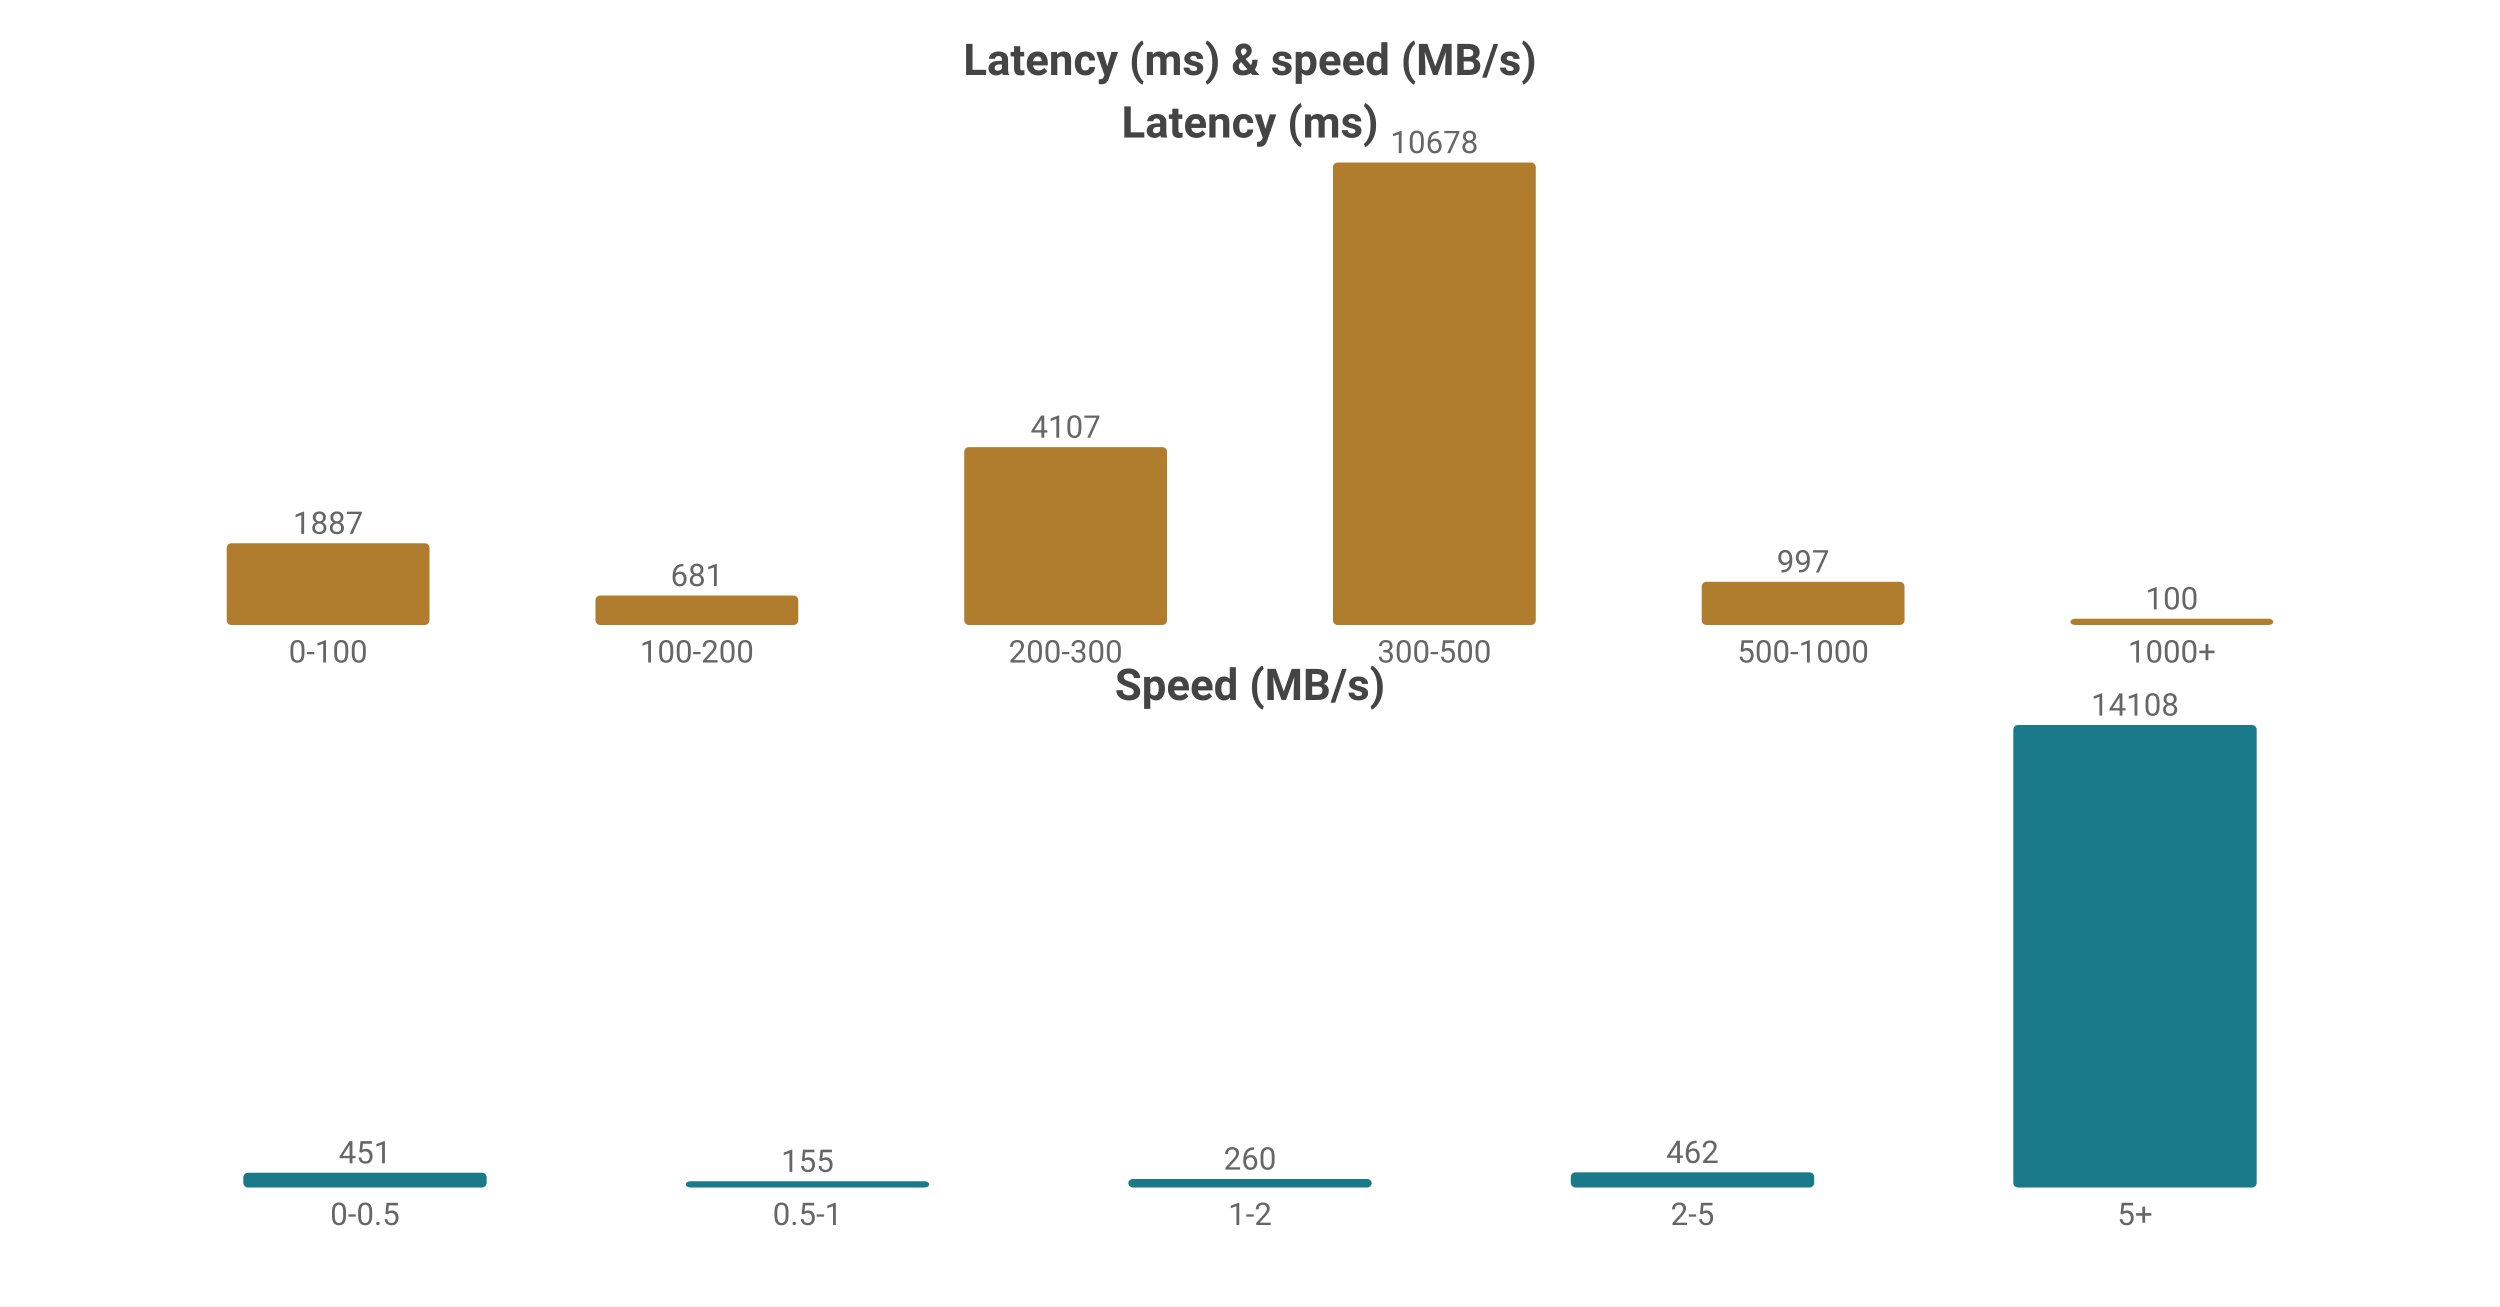
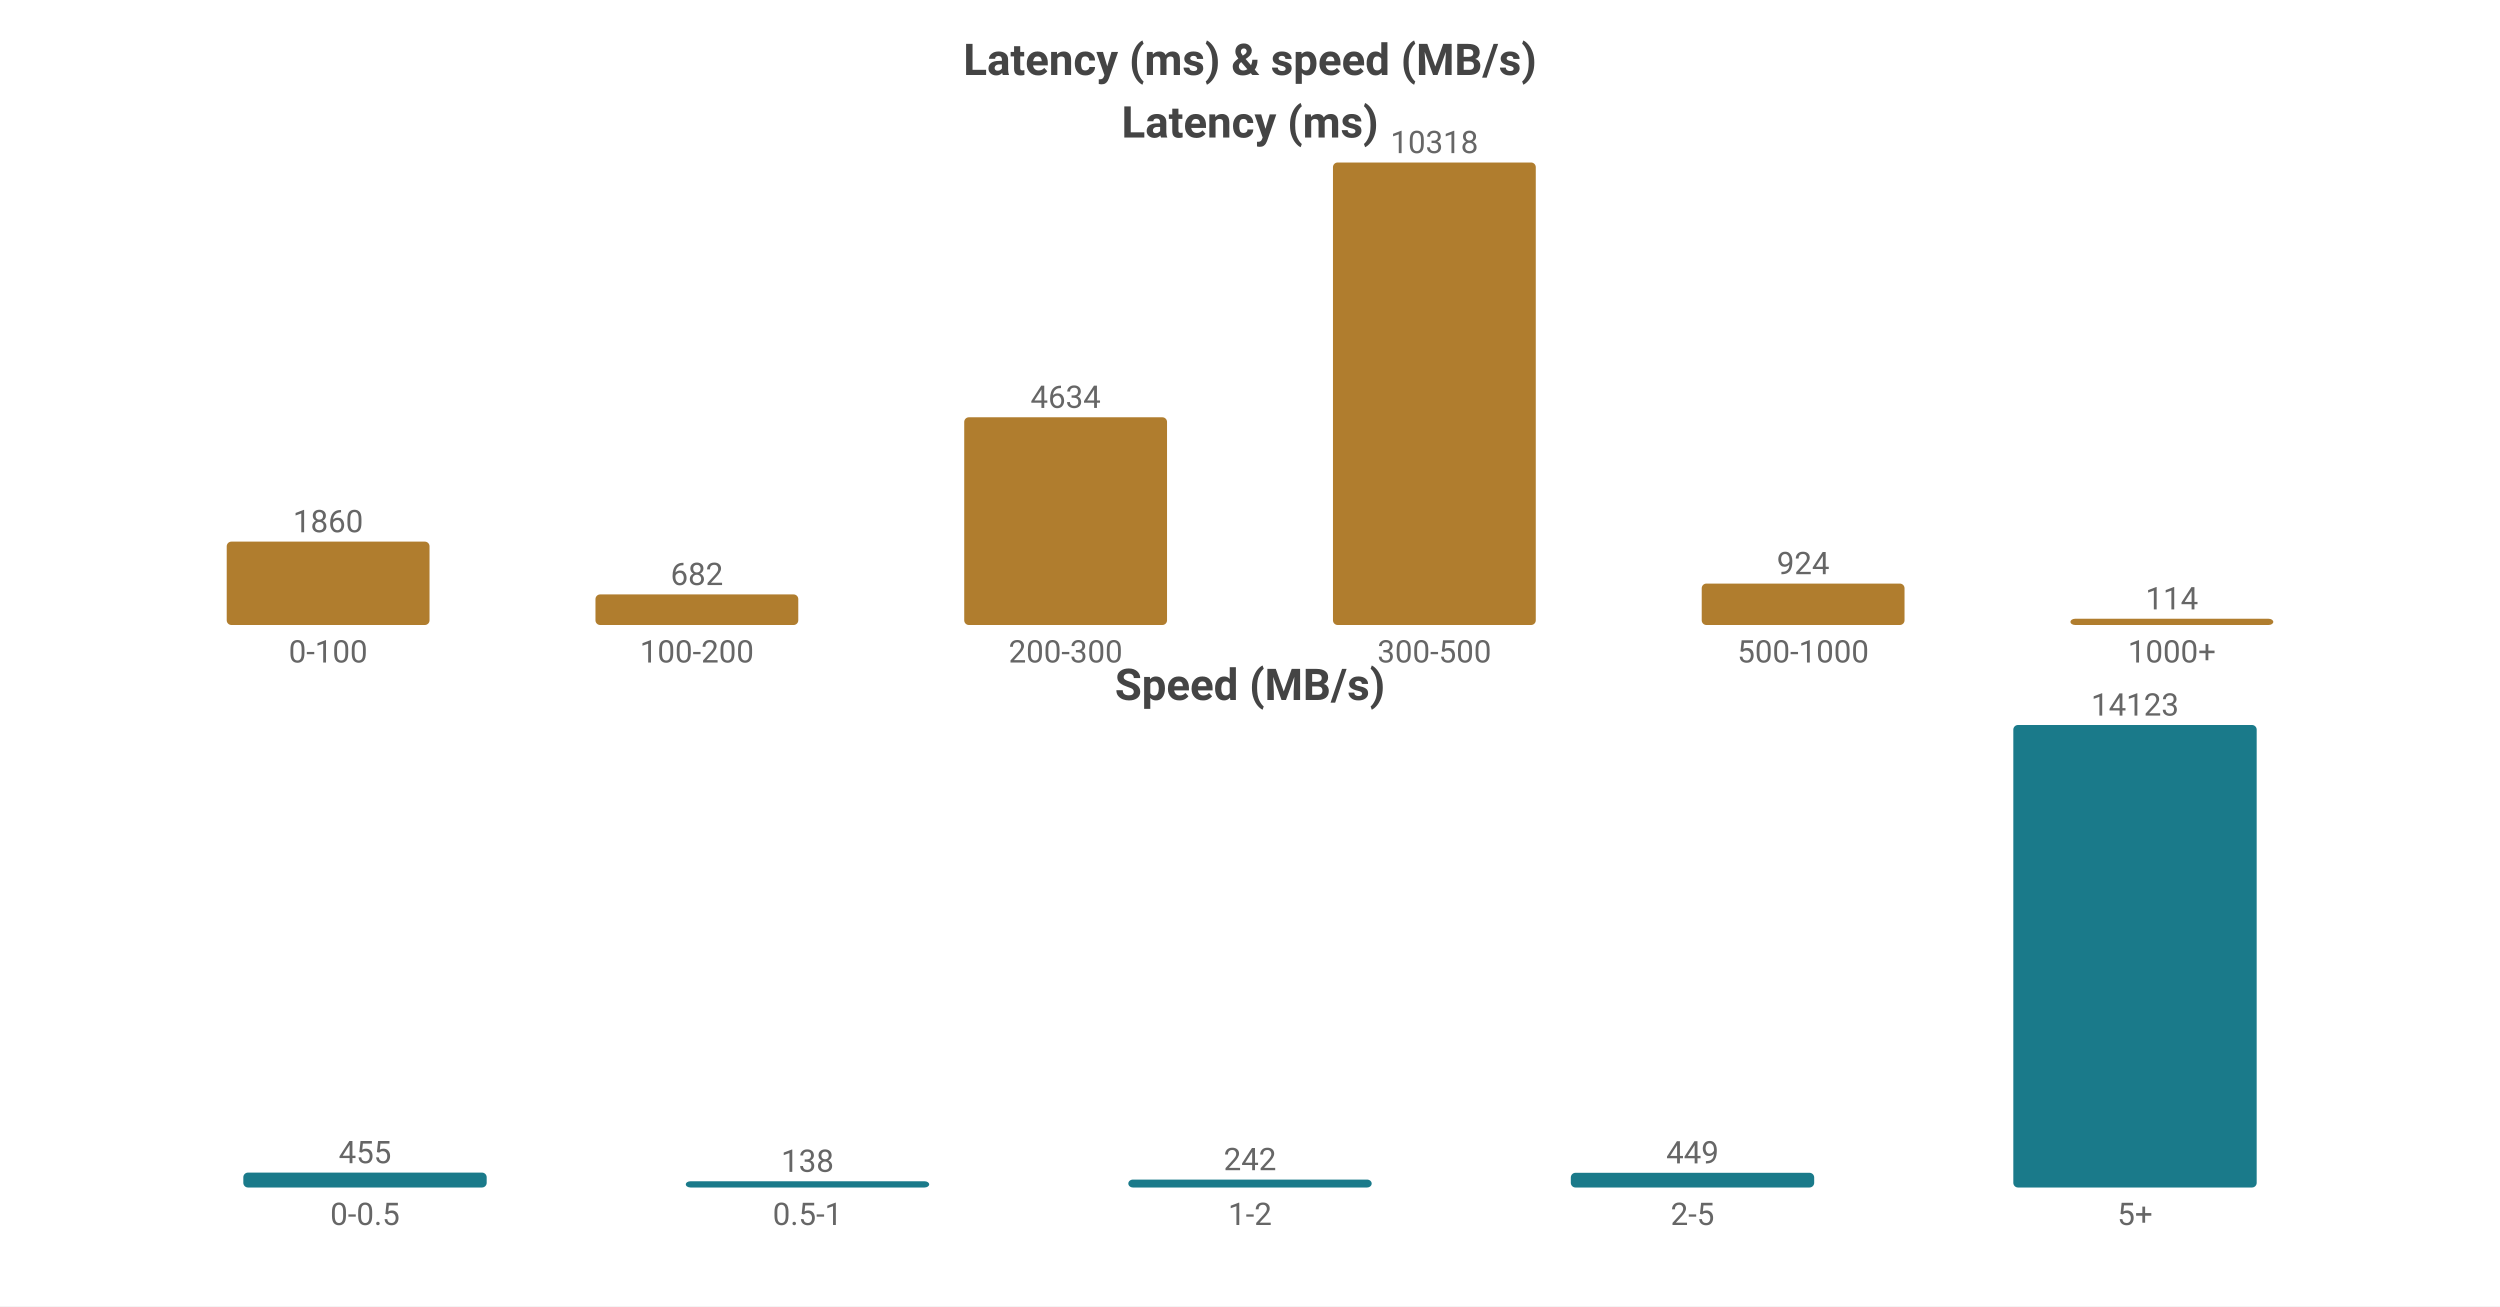
<svg xmlns="http://www.w3.org/2000/svg" width="800" height="418" viewBox="0 0 800 418">
  <rect width="800" height="418" fill="#ffffff" />
  <style>text{font-family:system-ui,-apple-system,'Segoe UI',Roboto,'PingFang SC','Microsoft YaHei','Noto Sans CJK SC',sans-serif}.g{stroke:#e8e8e8;stroke-width:1}.a{stroke:#999;stroke-width:1}.t{font-size:10px;fill:#666}.m{font-size:10px;text-anchor:middle;fill:#666}.e{font-size:10px;text-anchor:end;fill:#666}.l{font-size:11px;fill:#333}.tt{font-size:14px;font-weight:600;text-anchor:middle;fill:#444}.em{font-size:13px;text-anchor:middle;fill:#999}</style>
  <text class="tt" x="400.0" y="24">Latency (ms) &amp; speed (MB/s)</text>
  <text class="tt" x="400.0" y="44">Latency (ms)</text>
-   <rect x="72.55" y="173.846" width="64.9" height="26.154" fill="#b07d2e" rx="1.5" />
-   <text class="m" x="105.0" y="170.846">1887</text>
+   <rect x="72.55" y="173.32" width="64.9" height="26.68" fill="#b07d2e" rx="1.5" />
+   <text class="m" x="105.0" y="170.32">1860</text>
  <text class="m" x="105.0" y="212">0-100</text>
-   <rect x="190.55" y="190.561" width="64.9" height="9.439" fill="#b07d2e" rx="1.5" />
-   <text class="m" x="223.0" y="187.561">681</text>
+   <rect x="190.55" y="190.217" width="64.9" height="9.783" fill="#b07d2e" rx="1.5" />
+   <text class="m" x="223.0" y="187.217">682</text>
  <text class="m" x="223.0" y="212">100-200</text>
-   <rect x="308.55" y="143.076" width="64.9" height="56.924" fill="#b07d2e" rx="1.5" />
-   <text class="m" x="341.0" y="140.076">4107</text>
+   <rect x="308.55" y="133.531" width="64.9" height="66.469" fill="#b07d2e" rx="1.5" />
+   <text class="m" x="341.0" y="130.531">4634</text>
  <text class="m" x="341.0" y="212">200-300</text>
  <rect x="426.55" y="52.0" width="64.9" height="148.0" fill="#b07d2e" rx="1.5" />
-   <text class="m" x="459.0" y="49.0">10678</text>
+   <text class="m" x="459.0" y="49.0">10318</text>
  <text class="m" x="459.0" y="212">300-500</text>
-   <rect x="544.55" y="186.181" width="64.9" height="13.819" fill="#b07d2e" rx="1.5" />
-   <text class="m" x="577.0" y="183.181">997</text>
+   <rect x="544.55" y="186.746" width="64.9" height="13.254" fill="#b07d2e" rx="1.5" />
+   <text class="m" x="577.0" y="183.746">924</text>
  <text class="m" x="577.0" y="212">500-1000</text>
  <rect x="662.55" y="198" width="64.9" height="2" fill="#b07d2e" rx="1.5" />
-   <text class="m" x="695.0" y="195">100</text>
+   <text class="m" x="695.0" y="195">114</text>
  <text class="m" x="695.0" y="212">1000+</text>
  <text class="tt" x="400.0" y="224">Speed (MB/s)</text>
-   <rect x="77.86" y="375.269" width="77.88" height="4.731" fill="#1a7a8a" rx="1.5" />
-   <text class="m" x="116.8" y="372.269">451</text>
+   <rect x="77.86" y="375.232" width="77.88" height="4.768" fill="#1a7a8a" rx="1.5" />
+   <text class="m" x="116.8" y="372.232">455</text>
  <text class="m" x="116.8" y="392">0-0.5</text>
  <rect x="219.46" y="378" width="77.88" height="2" fill="#1a7a8a" rx="1.5" />
-   <text class="m" x="258.4" y="375">155</text>
+   <text class="m" x="258.4" y="375">138</text>
  <text class="m" x="258.4" y="392">0.5-1</text>
-   <rect x="361.06" y="377.272" width="77.88" height="2.728" fill="#1a7a8a" rx="1.5" />
-   <text class="m" x="400.0" y="374.272">260</text>
+   <rect x="361.06" y="377.464" width="77.88" height="2.536" fill="#1a7a8a" rx="1.5" />
+   <text class="m" x="400.0" y="374.464">242</text>
  <text class="m" x="400.0" y="392">1-2</text>
-   <rect x="502.66" y="375.153" width="77.88" height="4.847" fill="#1a7a8a" rx="1.5" />
-   <text class="m" x="541.6" y="372.153">462</text>
+   <rect x="502.66" y="375.295" width="77.88" height="4.705" fill="#1a7a8a" rx="1.5" />
+   <text class="m" x="541.6" y="372.295">449</text>
  <text class="m" x="541.6" y="392">2-5</text>
  <rect x="644.26" y="232.0" width="77.88" height="148.0" fill="#1a7a8a" rx="1.5" />
-   <text class="m" x="683.2" y="229.0">14108</text>
+   <text class="m" x="683.2" y="229.0">14123</text>
  <text class="m" x="683.2" y="392">5+</text>
</svg>
